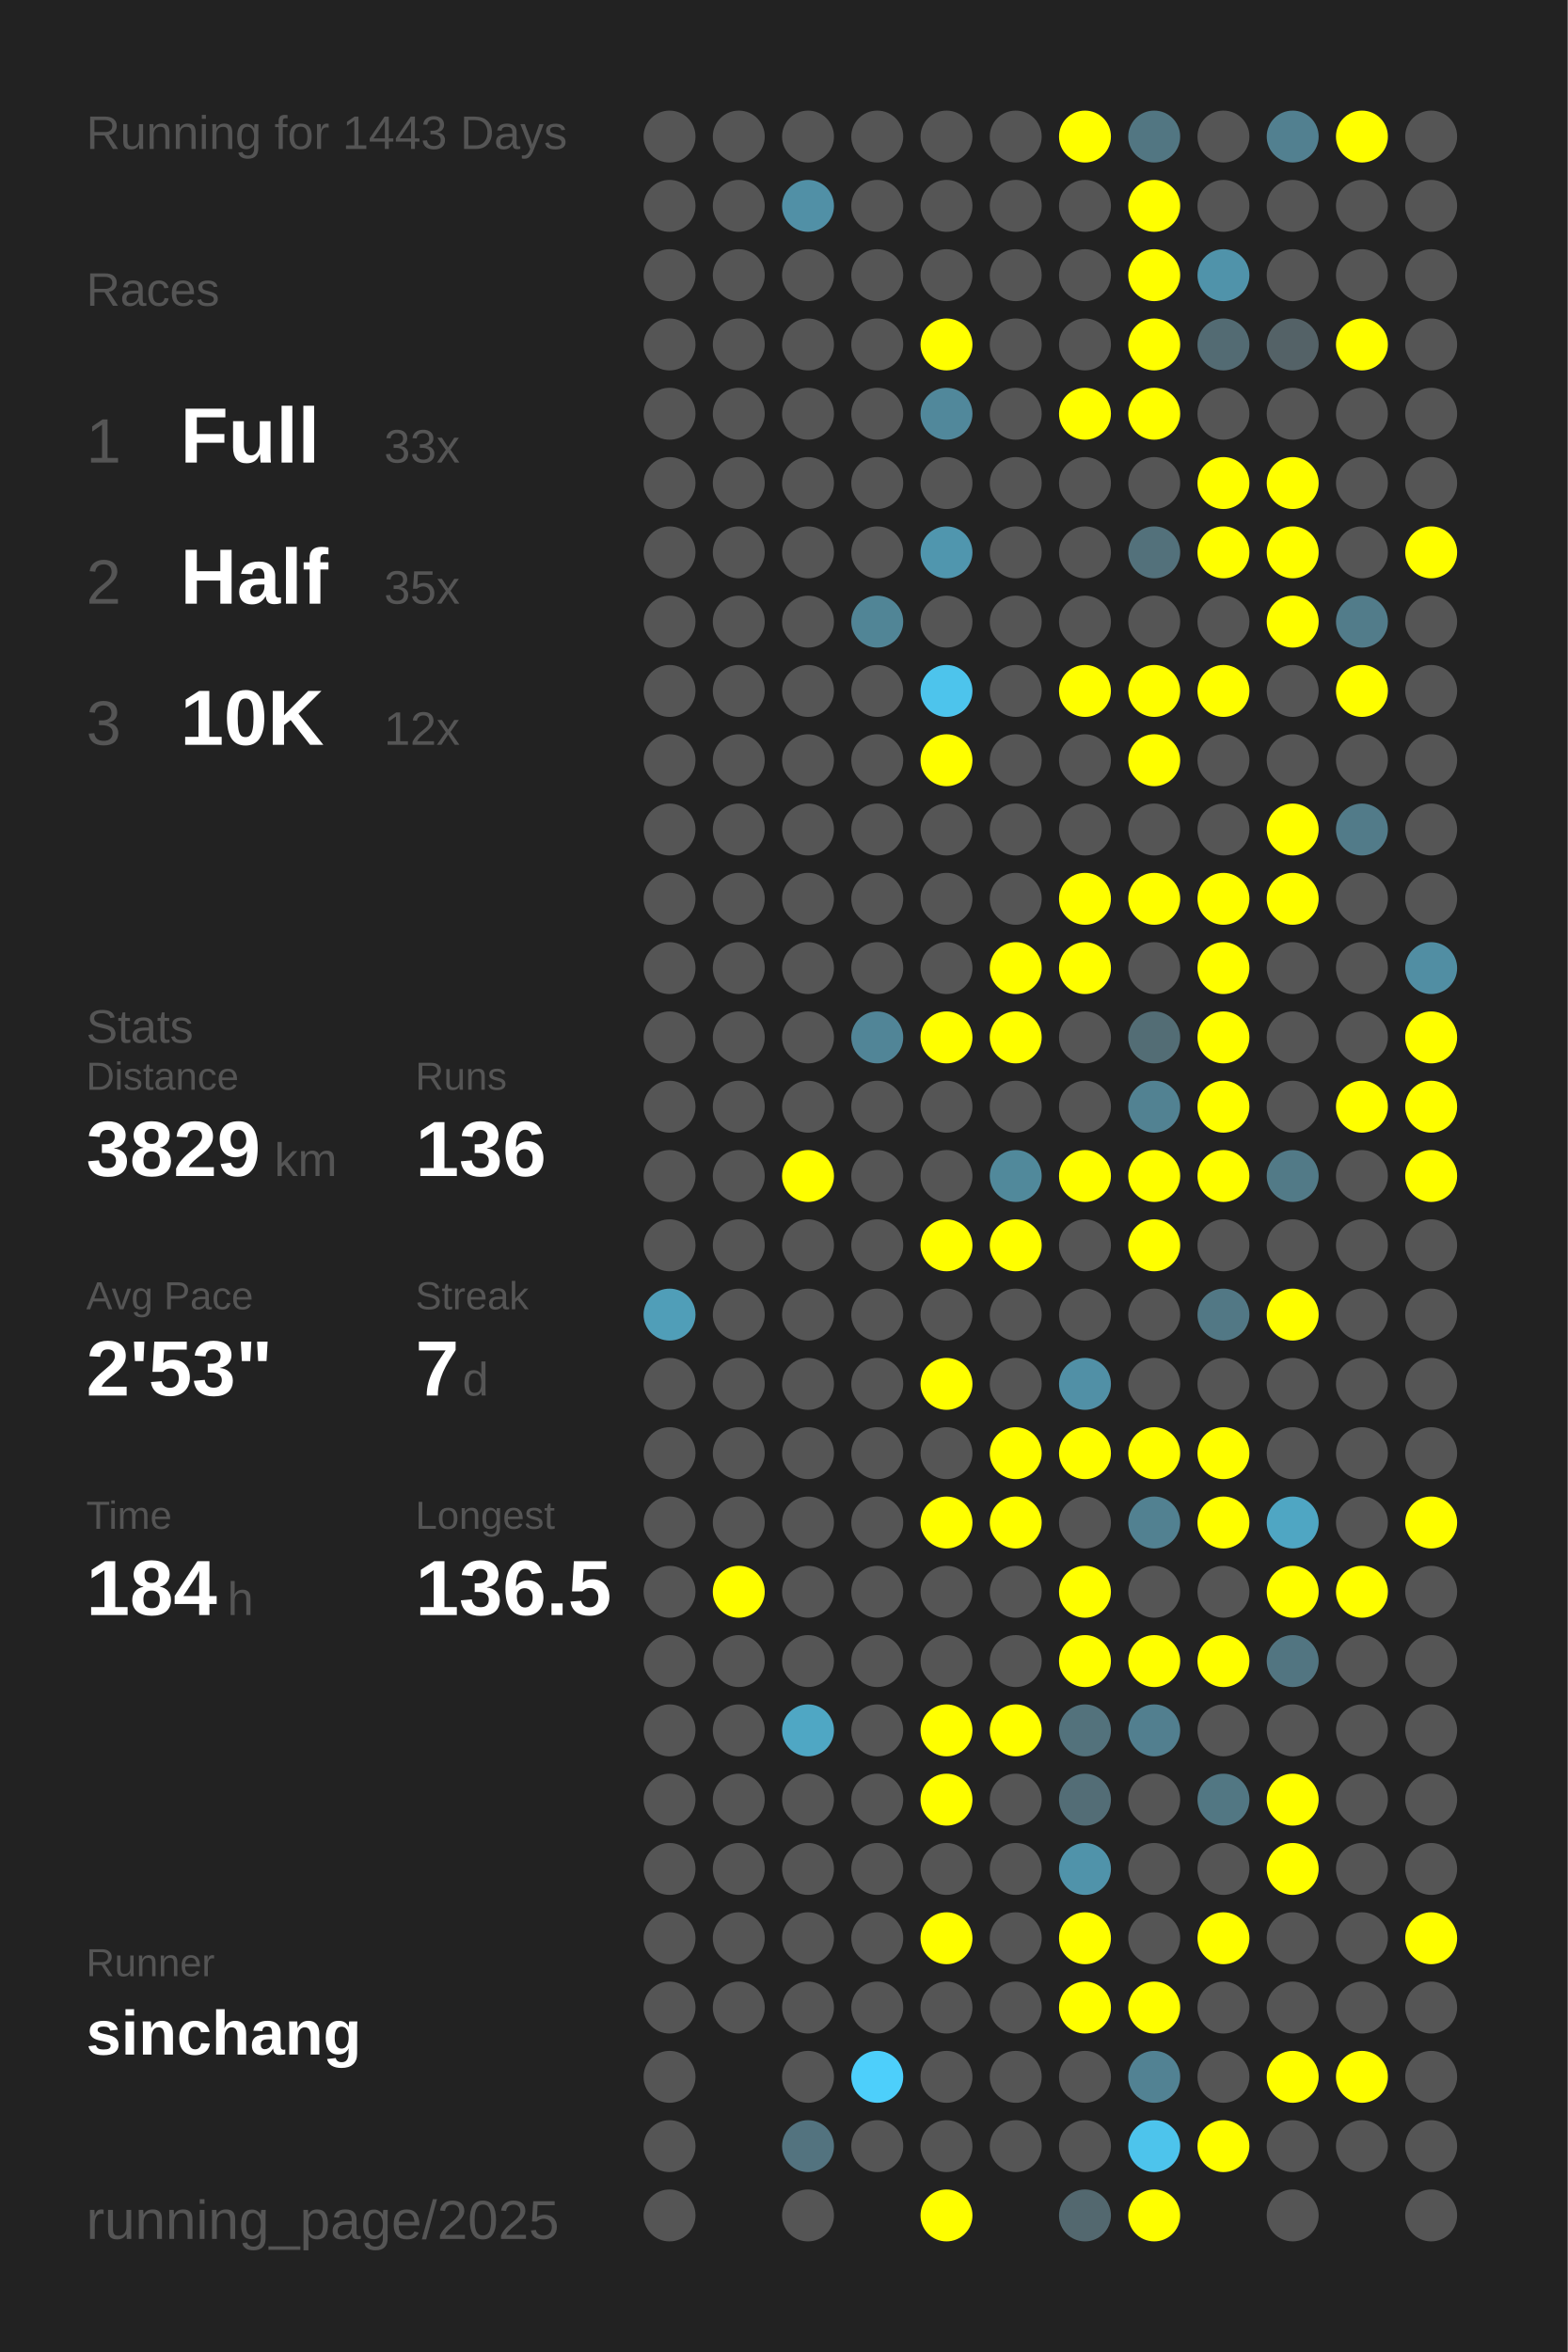
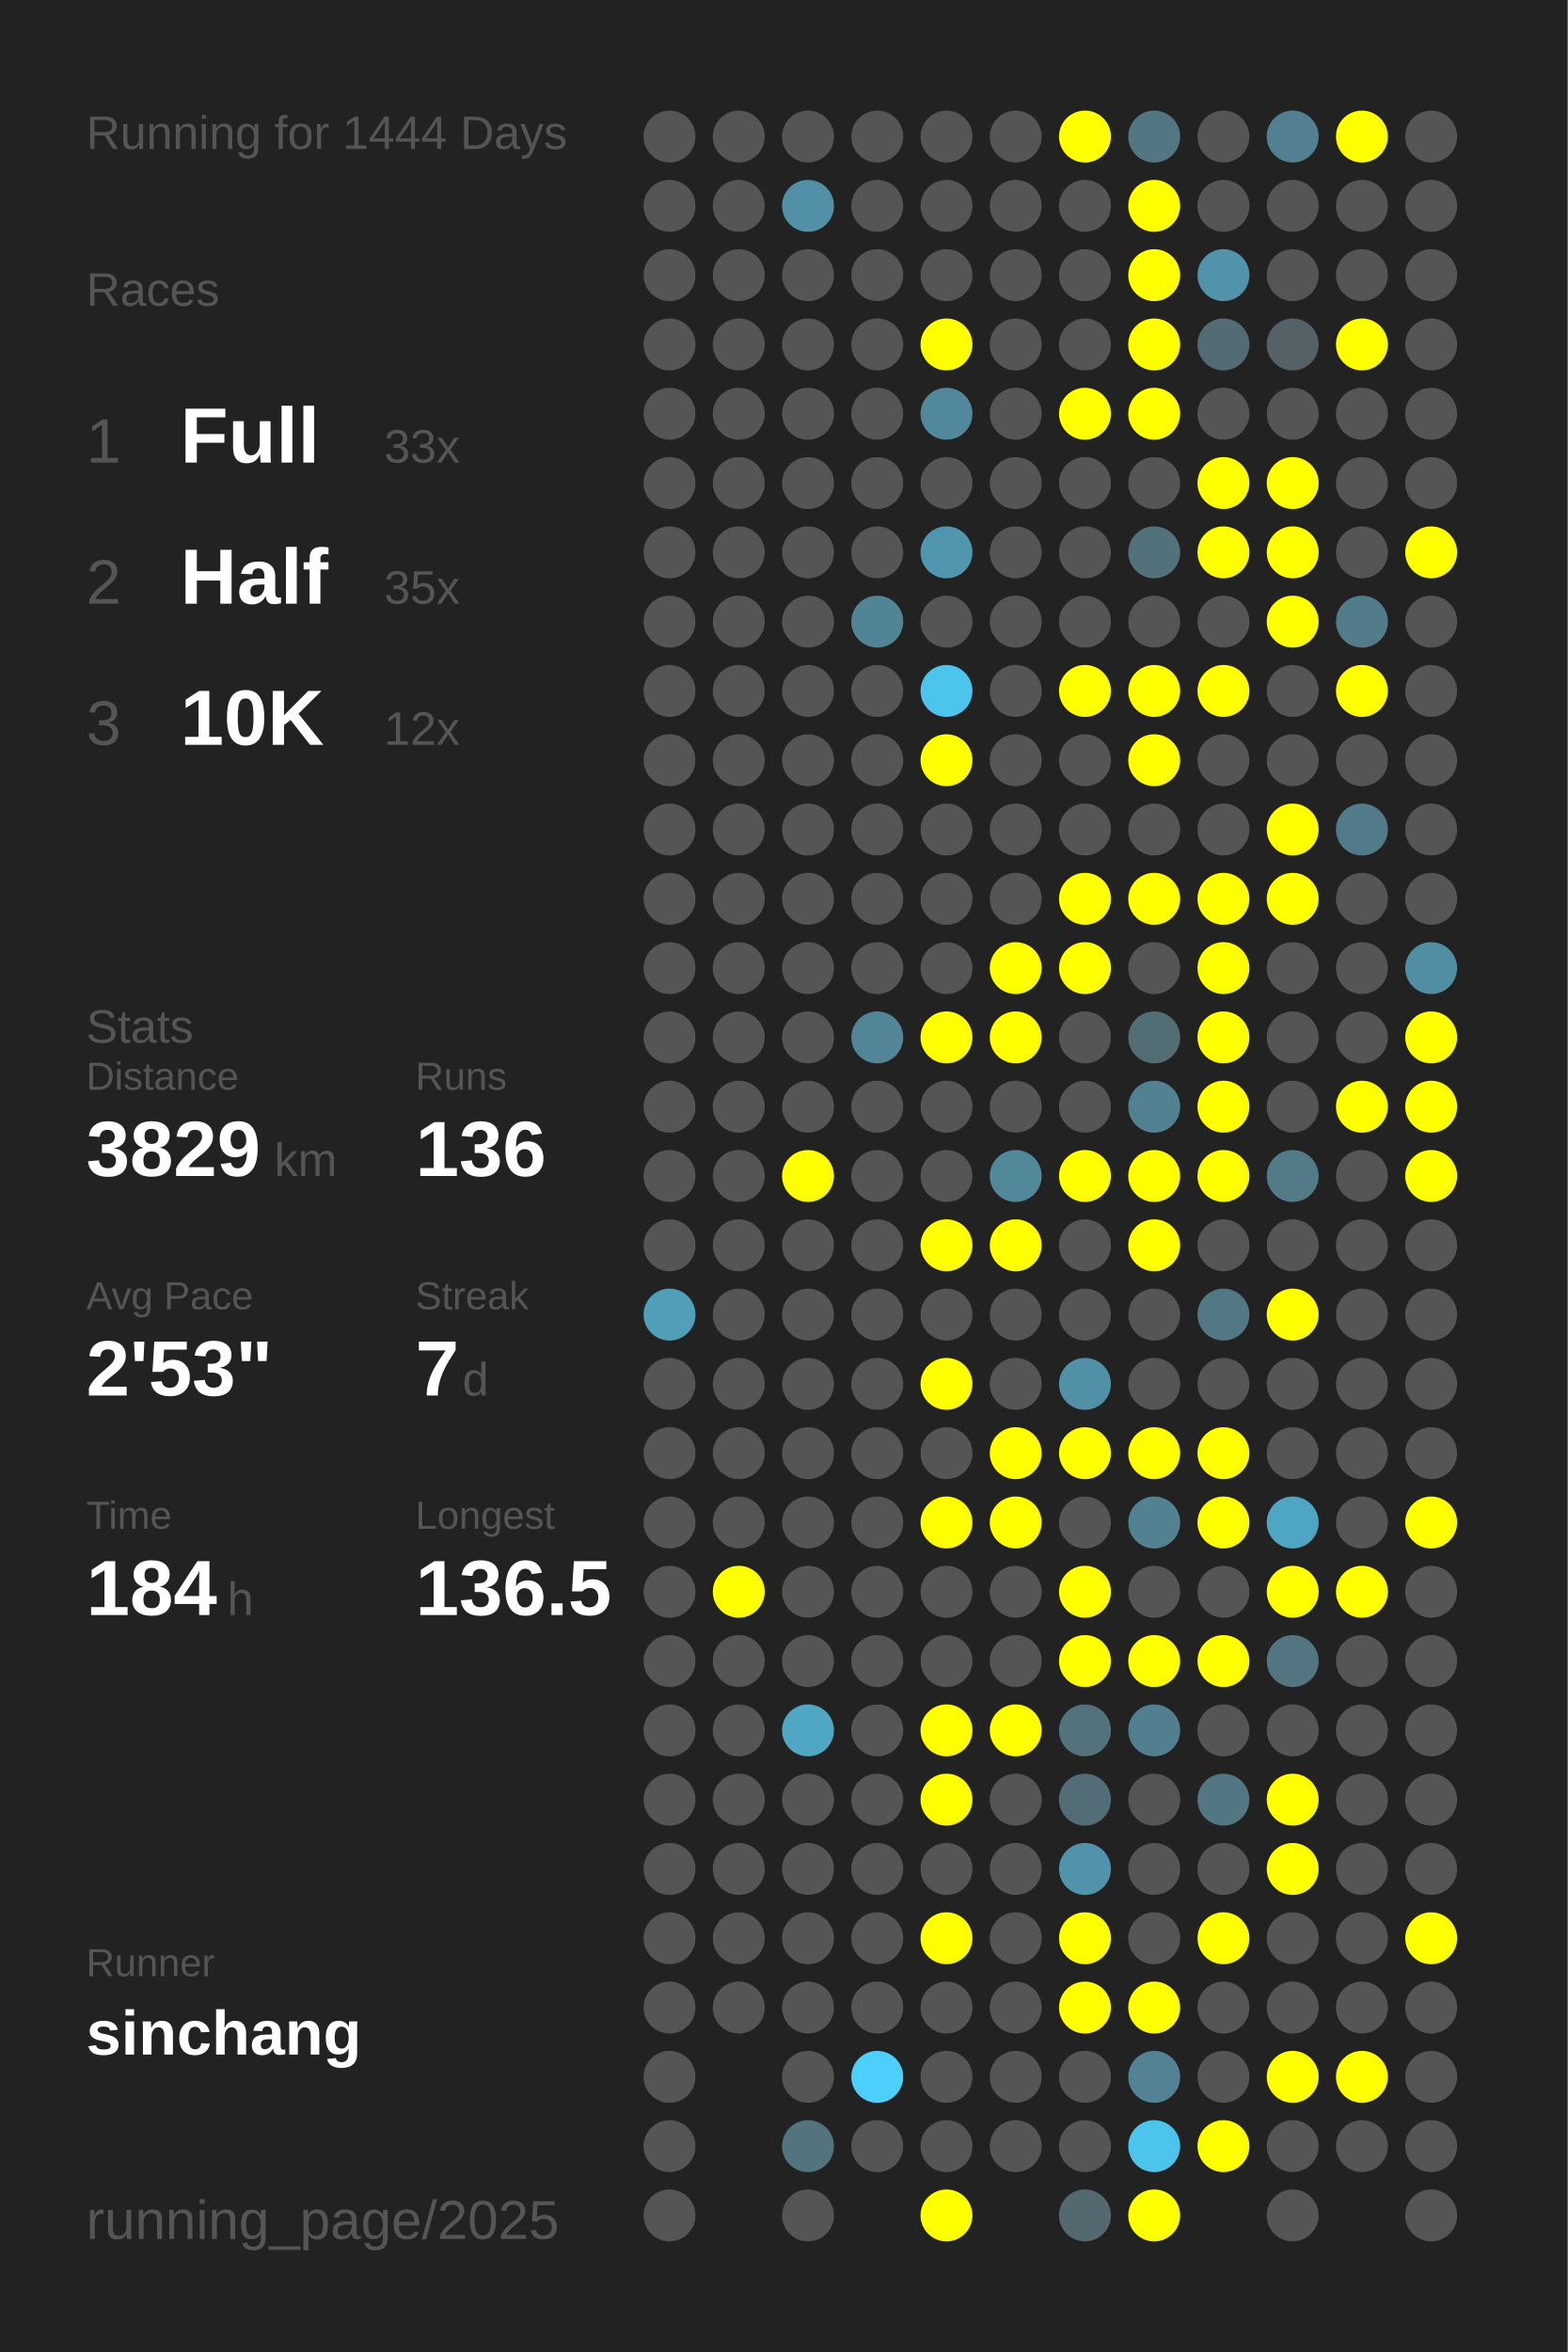
<svg xmlns="http://www.w3.org/2000/svg" baseProfile="full" height="300mm" version="1.1" viewBox="0,0,200,300" width="200mm">
  <defs />
  <rect fill="#222222" height="300" width="200" x="0" y="0" />
-   <text fill="#555555" style="font-size:6px; font-family:Arial;" x="11" y="19">Running for 1443 Days</text>
+   <text fill="#555555" style="font-size:6px; font-family:Arial;" x="11" y="19">Running for 1444 Days</text>
  <text fill="#555555" style="font-size:6px; font-family:Arial;" x="11" y="39">Races</text>
  <text fill="#555555" style="font-size:8px; font-family:Arial;" x="11" y="59">1</text>
  <text fill="#FFFFFF" style="font-size:10px; font-family:Arial; font-weight:bold;" x="23" y="59">Full</text>
  <text fill="#555555" style="font-size:6px; font-family:Arial;" x="49" y="59">33x</text>
  <text fill="#555555" style="font-size:8px; font-family:Arial;" x="11" y="77">2</text>
  <text fill="#FFFFFF" style="font-size:10px; font-family:Arial; font-weight:bold;" x="23" y="77">Half</text>
  <text fill="#555555" style="font-size:6px; font-family:Arial;" x="49" y="77">35x</text>
  <text fill="#555555" style="font-size:8px; font-family:Arial;" x="11" y="95">3</text>
  <text fill="#FFFFFF" style="font-size:10px; font-family:Arial; font-weight:bold;" x="23" y="95">10K</text>
  <text fill="#555555" style="font-size:6px; font-family:Arial;" x="49" y="95">12x</text>
  <text fill="#555555" style="font-size:6px; font-family:Arial;" x="11" y="133">Stats</text>
  <text fill="#555555" style="font-size:5px; font-family:Arial;" x="11" y="139">Distance</text>
  <text fill="#FFFFFF" style="font-size:10px; font-family:Arial; font-weight:bold;" x="11" y="150">3829</text>
  <text fill="#555555" style="font-size:6px; font-family:Arial;" x="35" y="150">km</text>
  <text fill="#555555" style="font-size:5px; font-family:Arial;" x="53" y="139">Runs</text>
  <text fill="#FFFFFF" style="font-size:10px; font-family:Arial; font-weight:bold;" x="53" y="150">136</text>
  <text fill="#555555" style="font-size:5px; font-family:Arial;" x="11" y="167">Avg Pace</text>
  <text fill="#FFFFFF" style="font-size:10px; font-family:Arial; font-weight:bold;" x="11" y="178">2'53"</text>
  <text fill="#555555" style="font-size:5px; font-family:Arial;" x="53" y="167">Streak</text>
  <text fill="#FFFFFF" style="font-size:10px; font-family:Arial; font-weight:bold;" x="53" y="178">7</text>
  <text fill="#555555" style="font-size:6px; font-family:Arial;" x="59" y="178">d</text>
  <text fill="#555555" style="font-size:5px; font-family:Arial;" x="11" y="195">Time</text>
  <text fill="#FFFFFF" style="font-size:10px; font-family:Arial; font-weight:bold;" x="11" y="206">184</text>
  <text fill="#555555" style="font-size:6px; font-family:Arial;" x="29" y="206">h</text>
  <text fill="#555555" style="font-size:5px; font-family:Arial;" x="53" y="195">Longest</text>
  <text fill="#FFFFFF" style="font-size:10px; font-family:Arial; font-weight:bold;" x="53" y="206">136.5</text>
  <text fill="#555555" style="font-size:5px; font-family:Arial;" x="11" y="252.065">Runner</text>
  <text fill="#FFFFFF" style="font-size:8px; font-family:Arial; font-weight:bold;" x="11" y="262.065">sinchang</text>
  <text fill="#555555" style="font-size:7px; font-family:Arial;" x="11" y="285.581">running_page/2025</text>
  <circle cx="85.417" cy="17.419" fill="#555555" r="3.312" />
  <circle cx="85.417" cy="26.258" fill="#555555" r="3.312" />
  <circle cx="85.417" cy="35.097" fill="#555555" r="3.312" />
  <circle cx="85.417" cy="43.935" fill="#555555" r="3.312" />
  <circle cx="85.417" cy="52.774" fill="#555555" r="3.312" />
  <circle cx="85.417" cy="61.613" fill="#555555" r="3.312" />
  <circle cx="85.417" cy="70.452" fill="#555555" r="3.312" />
  <circle cx="85.417" cy="79.29" fill="#555555" r="3.312" />
  <circle cx="85.417" cy="88.129" fill="#555555" r="3.312" />
  <circle cx="85.417" cy="96.968" fill="#555555" r="3.312" />
  <circle cx="85.417" cy="105.806" fill="#555555" r="3.312" />
  <circle cx="85.417" cy="114.645" fill="#555555" r="3.312" />
  <circle cx="85.417" cy="123.484" fill="#555555" r="3.312" />
  <circle cx="85.417" cy="132.323" fill="#555555" r="3.312" />
  <circle cx="85.417" cy="141.161" fill="#555555" r="3.312" />
  <circle cx="85.417" cy="150" fill="#555555" r="3.312" />
  <circle cx="85.417" cy="158.839" fill="#555555" r="3.312" />
  <circle cx="85.417" cy="167.677" fill="#509eb8" r="3.312" />
  <circle cx="85.417" cy="176.516" fill="#555555" r="3.312" />
  <circle cx="85.417" cy="185.355" fill="#555555" r="3.312" />
  <circle cx="85.417" cy="194.194" fill="#555555" r="3.312" />
  <circle cx="85.417" cy="203.032" fill="#555555" r="3.312" />
  <circle cx="85.417" cy="211.871" fill="#555555" r="3.312" />
  <circle cx="85.417" cy="220.71" fill="#555555" r="3.312" />
  <circle cx="85.417" cy="229.548" fill="#555555" r="3.312" />
  <circle cx="85.417" cy="238.387" fill="#555555" r="3.312" />
  <circle cx="85.417" cy="247.226" fill="#555555" r="3.312" />
  <circle cx="85.417" cy="256.065" fill="#555555" r="3.312" />
  <circle cx="85.417" cy="264.903" fill="#555555" r="3.312" />
  <circle cx="85.417" cy="273.742" fill="#555555" r="3.312" />
  <circle cx="85.417" cy="282.581" fill="#555555" r="3.312" />
  <circle cx="94.25" cy="17.419" fill="#555555" r="3.312" />
  <circle cx="94.25" cy="26.258" fill="#555555" r="3.312" />
  <circle cx="94.25" cy="35.097" fill="#555555" r="3.312" />
  <circle cx="94.25" cy="43.935" fill="#555555" r="3.312" />
  <circle cx="94.25" cy="52.774" fill="#555555" r="3.312" />
  <circle cx="94.25" cy="61.613" fill="#555555" r="3.312" />
  <circle cx="94.25" cy="70.452" fill="#555555" r="3.312" />
  <circle cx="94.25" cy="79.29" fill="#555555" r="3.312" />
  <circle cx="94.25" cy="88.129" fill="#555555" r="3.312" />
  <circle cx="94.25" cy="96.968" fill="#555555" r="3.312" />
  <circle cx="94.25" cy="105.806" fill="#555555" r="3.312" />
  <circle cx="94.25" cy="114.645" fill="#555555" r="3.312" />
  <circle cx="94.25" cy="123.484" fill="#555555" r="3.312" />
  <circle cx="94.25" cy="132.323" fill="#555555" r="3.312" />
  <circle cx="94.25" cy="141.161" fill="#555555" r="3.312" />
  <circle cx="94.25" cy="150" fill="#555555" r="3.312" />
  <circle cx="94.25" cy="158.839" fill="#555555" r="3.312" />
  <circle cx="94.25" cy="167.677" fill="#555555" r="3.312" />
  <circle cx="94.25" cy="176.516" fill="#555555" r="3.312" />
  <circle cx="94.25" cy="185.355" fill="#555555" r="3.312" />
  <circle cx="94.25" cy="194.194" fill="#555555" r="3.312" />
  <circle cx="94.25" cy="203.032" fill="#FFFF00" r="3.312" />
  <circle cx="94.25" cy="211.871" fill="#555555" r="3.312" />
  <circle cx="94.25" cy="220.71" fill="#555555" r="3.312" />
  <circle cx="94.25" cy="229.548" fill="#555555" r="3.312" />
  <circle cx="94.25" cy="238.387" fill="#555555" r="3.312" />
  <circle cx="94.25" cy="247.226" fill="#555555" r="3.312" />
  <circle cx="94.25" cy="256.065" fill="#555555" r="3.312" />
  <circle cx="103.083" cy="17.419" fill="#555555" r="3.312" />
  <circle cx="103.083" cy="26.258" fill="#5190a6" r="3.312" />
  <circle cx="103.083" cy="35.097" fill="#555555" r="3.312" />
  <circle cx="103.083" cy="43.935" fill="#555555" r="3.312" />
  <circle cx="103.083" cy="52.774" fill="#555555" r="3.312" />
  <circle cx="103.083" cy="61.613" fill="#555555" r="3.312" />
  <circle cx="103.083" cy="70.452" fill="#555555" r="3.312" />
  <circle cx="103.083" cy="79.29" fill="#555555" r="3.312" />
  <circle cx="103.083" cy="88.129" fill="#555555" r="3.312" />
  <circle cx="103.083" cy="96.968" fill="#555555" r="3.312" />
  <circle cx="103.083" cy="105.806" fill="#555555" r="3.312" />
  <circle cx="103.083" cy="114.645" fill="#555555" r="3.312" />
  <circle cx="103.083" cy="123.484" fill="#555555" r="3.312" />
  <circle cx="103.083" cy="132.323" fill="#555555" r="3.312" />
  <circle cx="103.083" cy="141.161" fill="#555555" r="3.312" />
  <circle cx="103.083" cy="150" fill="#FFFF00" r="3.312" />
  <circle cx="103.083" cy="158.839" fill="#555555" r="3.312" />
  <circle cx="103.083" cy="167.677" fill="#555555" r="3.312" />
  <circle cx="103.083" cy="176.516" fill="#555555" r="3.312" />
  <circle cx="103.083" cy="185.355" fill="#555555" r="3.312" />
  <circle cx="103.083" cy="194.194" fill="#555555" r="3.312" />
  <circle cx="103.083" cy="203.032" fill="#555555" r="3.312" />
  <circle cx="103.083" cy="211.871" fill="#555555" r="3.312" />
  <circle cx="103.083" cy="220.71" fill="#4fa7c4" r="3.312" />
  <circle cx="103.083" cy="229.548" fill="#555555" r="3.312" />
  <circle cx="103.083" cy="238.387" fill="#555555" r="3.312" />
  <circle cx="103.083" cy="247.226" fill="#555555" r="3.312" />
  <circle cx="103.083" cy="256.065" fill="#555555" r="3.312" />
  <circle cx="103.083" cy="264.903" fill="#555555" r="3.312" />
  <circle cx="103.083" cy="273.742" fill="#53737f" r="3.312" />
  <circle cx="103.083" cy="282.581" fill="#555555" r="3.312" />
  <circle cx="111.917" cy="17.419" fill="#555555" r="3.312" />
  <circle cx="111.917" cy="26.258" fill="#555555" r="3.312" />
  <circle cx="111.917" cy="35.097" fill="#555555" r="3.312" />
  <circle cx="111.917" cy="43.935" fill="#555555" r="3.312" />
  <circle cx="111.917" cy="52.774" fill="#555555" r="3.312" />
  <circle cx="111.917" cy="61.613" fill="#555555" r="3.312" />
  <circle cx="111.917" cy="70.452" fill="#555555" r="3.312" />
  <circle cx="111.917" cy="79.29" fill="#518596" r="3.312" />
  <circle cx="111.917" cy="88.129" fill="#555555" r="3.312" />
  <circle cx="111.917" cy="96.968" fill="#555555" r="3.312" />
  <circle cx="111.917" cy="105.806" fill="#555555" r="3.312" />
  <circle cx="111.917" cy="114.645" fill="#555555" r="3.312" />
  <circle cx="111.917" cy="123.484" fill="#555555" r="3.312" />
  <circle cx="111.917" cy="132.323" fill="#518597" r="3.312" />
  <circle cx="111.917" cy="141.161" fill="#555555" r="3.312" />
  <circle cx="111.917" cy="150" fill="#555555" r="3.312" />
  <circle cx="111.917" cy="158.839" fill="#555555" r="3.312" />
  <circle cx="111.917" cy="167.677" fill="#555555" r="3.312" />
  <circle cx="111.917" cy="176.516" fill="#555555" r="3.312" />
  <circle cx="111.917" cy="185.355" fill="#555555" r="3.312" />
  <circle cx="111.917" cy="194.194" fill="#555555" r="3.312" />
  <circle cx="111.917" cy="203.032" fill="#555555" r="3.312" />
  <circle cx="111.917" cy="211.871" fill="#555555" r="3.312" />
  <circle cx="111.917" cy="220.71" fill="#555555" r="3.312" />
  <circle cx="111.917" cy="229.548" fill="#555555" r="3.312" />
  <circle cx="111.917" cy="238.387" fill="#555555" r="3.312" />
  <circle cx="111.917" cy="247.226" fill="#555555" r="3.312" />
  <circle cx="111.917" cy="256.065" fill="#555555" r="3.312" />
  <circle cx="111.917" cy="264.903" fill="#4dcffb" r="3.312" />
  <circle cx="111.917" cy="273.742" fill="#555555" r="3.312" />
  <circle cx="120.75" cy="17.419" fill="#555555" r="3.312" />
  <circle cx="120.75" cy="26.258" fill="#555555" r="3.312" />
  <circle cx="120.75" cy="35.097" fill="#555555" r="3.312" />
  <circle cx="120.75" cy="43.935" fill="#FFFF00" r="3.312" />
  <circle cx="120.75" cy="52.774" fill="#51889b" r="3.312" />
  <circle cx="120.75" cy="61.613" fill="#555555" r="3.312" />
  <circle cx="120.75" cy="70.452" fill="#5096ae" r="3.312" />
  <circle cx="120.75" cy="79.29" fill="#555555" r="3.312" />
  <circle cx="120.75" cy="88.129" fill="#4dc4ec" r="3.312" />
  <circle cx="120.75" cy="96.968" fill="#FFFF00" r="3.312" />
  <circle cx="120.75" cy="105.806" fill="#555555" r="3.312" />
  <circle cx="120.75" cy="114.645" fill="#555555" r="3.312" />
  <circle cx="120.75" cy="123.484" fill="#555555" r="3.312" />
  <circle cx="120.75" cy="132.323" fill="#FFFF00" r="3.312" />
  <circle cx="120.75" cy="141.161" fill="#555555" r="3.312" />
  <circle cx="120.75" cy="150" fill="#555555" r="3.312" />
  <circle cx="120.75" cy="158.839" fill="#FFFF00" r="3.312" />
  <circle cx="120.75" cy="167.677" fill="#555555" r="3.312" />
  <circle cx="120.75" cy="176.516" fill="#FFFF00" r="3.312" />
  <circle cx="120.75" cy="185.355" fill="#555555" r="3.312" />
  <circle cx="120.75" cy="194.194" fill="#FFFF00" r="3.312" />
  <circle cx="120.75" cy="203.032" fill="#555555" r="3.312" />
  <circle cx="120.75" cy="211.871" fill="#555555" r="3.312" />
  <circle cx="120.75" cy="220.71" fill="#FFFF00" r="3.312" />
  <circle cx="120.75" cy="229.548" fill="#FFFF00" r="3.312" />
  <circle cx="120.75" cy="238.387" fill="#555555" r="3.312" />
  <circle cx="120.75" cy="247.226" fill="#FFFF00" r="3.312" />
  <circle cx="120.75" cy="256.065" fill="#555555" r="3.312" />
  <circle cx="120.75" cy="264.903" fill="#555555" r="3.312" />
  <circle cx="120.75" cy="273.742" fill="#555555" r="3.312" />
  <circle cx="120.75" cy="282.581" fill="#FFFF00" r="3.312" />
  <circle cx="129.583" cy="17.419" fill="#555555" r="3.312" />
  <circle cx="129.583" cy="26.258" fill="#555555" r="3.312" />
  <circle cx="129.583" cy="35.097" fill="#555555" r="3.312" />
  <circle cx="129.583" cy="43.935" fill="#555555" r="3.312" />
  <circle cx="129.583" cy="52.774" fill="#555555" r="3.312" />
  <circle cx="129.583" cy="61.613" fill="#555555" r="3.312" />
  <circle cx="129.583" cy="70.452" fill="#555555" r="3.312" />
  <circle cx="129.583" cy="79.29" fill="#555555" r="3.312" />
  <circle cx="129.583" cy="88.129" fill="#555555" r="3.312" />
  <circle cx="129.583" cy="96.968" fill="#555555" r="3.312" />
  <circle cx="129.583" cy="105.806" fill="#555555" r="3.312" />
  <circle cx="129.583" cy="114.645" fill="#555555" r="3.312" />
  <circle cx="129.583" cy="123.484" fill="#FFFF00" r="3.312" />
  <circle cx="129.583" cy="132.323" fill="#FFFF00" r="3.312" />
  <circle cx="129.583" cy="141.161" fill="#555555" r="3.312" />
  <circle cx="129.583" cy="150" fill="#51899b" r="3.312" />
  <circle cx="129.583" cy="158.839" fill="#FFFF00" r="3.312" />
  <circle cx="129.583" cy="167.677" fill="#555555" r="3.312" />
  <circle cx="129.583" cy="176.516" fill="#555555" r="3.312" />
  <circle cx="129.583" cy="185.355" fill="#FFFF00" r="3.312" />
  <circle cx="129.583" cy="194.194" fill="#FFFF00" r="3.312" />
  <circle cx="129.583" cy="203.032" fill="#555555" r="3.312" />
  <circle cx="129.583" cy="211.871" fill="#555555" r="3.312" />
  <circle cx="129.583" cy="220.71" fill="#FFFF00" r="3.312" />
  <circle cx="129.583" cy="229.548" fill="#555555" r="3.312" />
  <circle cx="129.583" cy="238.387" fill="#555555" r="3.312" />
  <circle cx="129.583" cy="247.226" fill="#555555" r="3.312" />
  <circle cx="129.583" cy="256.065" fill="#555555" r="3.312" />
  <circle cx="129.583" cy="264.903" fill="#555555" r="3.312" />
  <circle cx="129.583" cy="273.742" fill="#555555" r="3.312" />
  <circle cx="138.417" cy="17.419" fill="#FFFF00" r="3.312" />
  <circle cx="138.417" cy="26.258" fill="#555555" r="3.312" />
  <circle cx="138.417" cy="35.097" fill="#555555" r="3.312" />
  <circle cx="138.417" cy="43.935" fill="#555555" r="3.312" />
  <circle cx="138.417" cy="52.774" fill="#FFFF00" r="3.312" />
  <circle cx="138.417" cy="61.613" fill="#555555" r="3.312" />
  <circle cx="138.417" cy="70.452" fill="#555555" r="3.312" />
  <circle cx="138.417" cy="79.29" fill="#555555" r="3.312" />
  <circle cx="138.417" cy="88.129" fill="#FFFF00" r="3.312" />
  <circle cx="138.417" cy="96.968" fill="#555555" r="3.312" />
  <circle cx="138.417" cy="105.806" fill="#555555" r="3.312" />
  <circle cx="138.417" cy="114.645" fill="#FFFF00" r="3.312" />
  <circle cx="138.417" cy="123.484" fill="#FFFF00" r="3.312" />
  <circle cx="138.417" cy="132.323" fill="#555555" r="3.312" />
  <circle cx="138.417" cy="141.161" fill="#555555" r="3.312" />
  <circle cx="138.417" cy="150" fill="#FFFF00" r="3.312" />
  <circle cx="138.417" cy="158.839" fill="#555555" r="3.312" />
  <circle cx="138.417" cy="167.677" fill="#555555" r="3.312" />
  <circle cx="138.417" cy="176.516" fill="#5190a6" r="3.312" />
  <circle cx="138.417" cy="185.355" fill="#FFFF00" r="3.312" />
  <circle cx="138.417" cy="194.194" fill="#555555" r="3.312" />
  <circle cx="138.417" cy="203.032" fill="#FFFF00" r="3.312" />
  <circle cx="138.417" cy="211.871" fill="#FFFF00" r="3.312" />
  <circle cx="138.417" cy="220.71" fill="#53727c" r="3.312" />
  <circle cx="138.417" cy="229.548" fill="#536d76" r="3.312" />
  <circle cx="138.417" cy="238.387" fill="#5093aa" r="3.312" />
  <circle cx="138.417" cy="247.226" fill="#FFFF00" r="3.312" />
  <circle cx="138.417" cy="256.065" fill="#FFFF00" r="3.312" />
  <circle cx="138.417" cy="264.903" fill="#555555" r="3.312" />
  <circle cx="138.417" cy="273.742" fill="#555555" r="3.312" />
  <circle cx="138.417" cy="282.581" fill="#53686f" r="3.312" />
  <circle cx="147.25" cy="17.419" fill="#527682" r="3.312" />
  <circle cx="147.25" cy="26.258" fill="#FFFF00" r="3.312" />
  <circle cx="147.25" cy="35.097" fill="#FFFF00" r="3.312" />
  <circle cx="147.25" cy="43.935" fill="#FFFF00" r="3.312" />
  <circle cx="147.25" cy="52.774" fill="#FFFF00" r="3.312" />
  <circle cx="147.25" cy="61.613" fill="#555555" r="3.312" />
  <circle cx="147.25" cy="70.452" fill="#53717b" r="3.312" />
  <circle cx="147.25" cy="79.29" fill="#555555" r="3.312" />
  <circle cx="147.25" cy="88.129" fill="#FFFF00" r="3.312" />
  <circle cx="147.25" cy="96.968" fill="#FFFF00" r="3.312" />
  <circle cx="147.25" cy="105.806" fill="#555555" r="3.312" />
  <circle cx="147.25" cy="114.645" fill="#FFFF00" r="3.312" />
  <circle cx="147.25" cy="123.484" fill="#555555" r="3.312" />
  <circle cx="147.25" cy="132.323" fill="#536d75" r="3.312" />
  <circle cx="147.25" cy="141.161" fill="#528292" r="3.312" />
  <circle cx="147.25" cy="150" fill="#FFFF00" r="3.312" />
  <circle cx="147.25" cy="158.839" fill="#FFFF00" r="3.312" />
  <circle cx="147.25" cy="167.677" fill="#555555" r="3.312" />
  <circle cx="147.25" cy="176.516" fill="#555555" r="3.312" />
  <circle cx="147.25" cy="185.355" fill="#FFFF00" r="3.312" />
  <circle cx="147.25" cy="194.194" fill="#528191" r="3.312" />
  <circle cx="147.25" cy="203.032" fill="#555555" r="3.312" />
  <circle cx="147.25" cy="211.871" fill="#FFFF00" r="3.312" />
  <circle cx="147.25" cy="220.71" fill="#527f8f" r="3.312" />
  <circle cx="147.25" cy="229.548" fill="#555555" r="3.312" />
  <circle cx="147.25" cy="238.387" fill="#555555" r="3.312" />
  <circle cx="147.25" cy="247.226" fill="#555555" r="3.312" />
  <circle cx="147.25" cy="256.065" fill="#FFFF00" r="3.312" />
  <circle cx="147.25" cy="264.903" fill="#528293" r="3.312" />
  <circle cx="147.25" cy="273.742" fill="#4dc4ec" r="3.312" />
  <circle cx="147.25" cy="282.581" fill="#FFFF00" r="3.312" />
  <circle cx="156.083" cy="17.419" fill="#555555" r="3.312" />
  <circle cx="156.083" cy="26.258" fill="#555555" r="3.312" />
  <circle cx="156.083" cy="35.097" fill="#5093aa" r="3.312" />
  <circle cx="156.083" cy="43.935" fill="#536b73" r="3.312" />
  <circle cx="156.083" cy="52.774" fill="#555555" r="3.312" />
  <circle cx="156.083" cy="61.613" fill="#FFFF00" r="3.312" />
  <circle cx="156.083" cy="70.452" fill="#FFFF00" r="3.312" />
  <circle cx="156.083" cy="79.29" fill="#555555" r="3.312" />
  <circle cx="156.083" cy="88.129" fill="#FFFF00" r="3.312" />
  <circle cx="156.083" cy="96.968" fill="#555555" r="3.312" />
  <circle cx="156.083" cy="105.806" fill="#555555" r="3.312" />
  <circle cx="156.083" cy="114.645" fill="#FFFF00" r="3.312" />
  <circle cx="156.083" cy="123.484" fill="#FFFF00" r="3.312" />
  <circle cx="156.083" cy="132.323" fill="#FFFF00" r="3.312" />
  <circle cx="156.083" cy="141.161" fill="#FFFF00" r="3.312" />
  <circle cx="156.083" cy="150" fill="#FFFF00" r="3.312" />
  <circle cx="156.083" cy="158.839" fill="#555555" r="3.312" />
  <circle cx="156.083" cy="167.677" fill="#527885" r="3.312" />
  <circle cx="156.083" cy="176.516" fill="#555555" r="3.312" />
  <circle cx="156.083" cy="185.355" fill="#FFFF00" r="3.312" />
  <circle cx="156.083" cy="194.194" fill="#FFFF00" r="3.312" />
  <circle cx="156.083" cy="203.032" fill="#555555" r="3.312" />
  <circle cx="156.083" cy="211.871" fill="#FFFF00" r="3.312" />
  <circle cx="156.083" cy="220.71" fill="#555555" r="3.312" />
  <circle cx="156.083" cy="229.548" fill="#527783" r="3.312" />
  <circle cx="156.083" cy="238.387" fill="#555555" r="3.312" />
  <circle cx="156.083" cy="247.226" fill="#FFFF00" r="3.312" />
  <circle cx="156.083" cy="256.065" fill="#555555" r="3.312" />
  <circle cx="156.083" cy="264.903" fill="#555555" r="3.312" />
  <circle cx="156.083" cy="273.742" fill="#FFFF00" r="3.312" />
  <circle cx="164.917" cy="17.419" fill="#528090" r="3.312" />
  <circle cx="164.917" cy="26.258" fill="#555555" r="3.312" />
  <circle cx="164.917" cy="35.097" fill="#555555" r="3.312" />
  <circle cx="164.917" cy="43.935" fill="#546267" r="3.312" />
  <circle cx="164.917" cy="52.774" fill="#555555" r="3.312" />
  <circle cx="164.917" cy="61.613" fill="#FFFF00" r="3.312" />
  <circle cx="164.917" cy="70.452" fill="#FFFF00" r="3.312" />
  <circle cx="164.917" cy="79.29" fill="#FFFF00" r="3.312" />
  <circle cx="164.917" cy="88.129" fill="#555555" r="3.312" />
  <circle cx="164.917" cy="96.968" fill="#555555" r="3.312" />
  <circle cx="164.917" cy="105.806" fill="#FFFF00" r="3.312" />
  <circle cx="164.917" cy="114.645" fill="#FFFF00" r="3.312" />
  <circle cx="164.917" cy="123.484" fill="#555555" r="3.312" />
  <circle cx="164.917" cy="132.323" fill="#555555" r="3.312" />
  <circle cx="164.917" cy="141.161" fill="#555555" r="3.312" />
  <circle cx="164.917" cy="150" fill="#527a87" r="3.312" />
  <circle cx="164.917" cy="158.839" fill="#555555" r="3.312" />
  <circle cx="164.917" cy="167.677" fill="#FFFF00" r="3.312" />
  <circle cx="164.917" cy="176.516" fill="#555555" r="3.312" />
  <circle cx="164.917" cy="185.355" fill="#555555" r="3.312" />
  <circle cx="164.917" cy="194.194" fill="#4fa6c3" r="3.312" />
  <circle cx="164.917" cy="203.032" fill="#FFFF00" r="3.312" />
  <circle cx="164.917" cy="211.871" fill="#527581" r="3.312" />
  <circle cx="164.917" cy="220.71" fill="#555555" r="3.312" />
  <circle cx="164.917" cy="229.548" fill="#FFFF00" r="3.312" />
  <circle cx="164.917" cy="238.387" fill="#FFFF00" r="3.312" />
  <circle cx="164.917" cy="247.226" fill="#555555" r="3.312" />
  <circle cx="164.917" cy="256.065" fill="#555555" r="3.312" />
  <circle cx="164.917" cy="264.903" fill="#FFFF00" r="3.312" />
  <circle cx="164.917" cy="273.742" fill="#555555" r="3.312" />
  <circle cx="164.917" cy="282.581" fill="#555555" r="3.312" />
  <circle cx="173.75" cy="17.419" fill="#FFFF00" r="3.312" />
  <circle cx="173.75" cy="26.258" fill="#555555" r="3.312" />
  <circle cx="173.75" cy="35.097" fill="#555555" r="3.312" />
  <circle cx="173.75" cy="43.935" fill="#FFFF00" r="3.312" />
  <circle cx="173.75" cy="52.774" fill="#555555" r="3.312" />
  <circle cx="173.75" cy="61.613" fill="#555555" r="3.312" />
  <circle cx="173.75" cy="70.452" fill="#555555" r="3.312" />
  <circle cx="173.75" cy="79.29" fill="#527c8a" r="3.312" />
  <circle cx="173.75" cy="88.129" fill="#FFFF00" r="3.312" />
  <circle cx="173.75" cy="96.968" fill="#555555" r="3.312" />
  <circle cx="173.75" cy="105.806" fill="#527b89" r="3.312" />
  <circle cx="173.75" cy="114.645" fill="#555555" r="3.312" />
  <circle cx="173.75" cy="123.484" fill="#555555" r="3.312" />
  <circle cx="173.75" cy="132.323" fill="#555555" r="3.312" />
  <circle cx="173.75" cy="141.161" fill="#FFFF00" r="3.312" />
  <circle cx="173.75" cy="150" fill="#555555" r="3.312" />
  <circle cx="173.75" cy="158.839" fill="#555555" r="3.312" />
  <circle cx="173.75" cy="167.677" fill="#555555" r="3.312" />
  <circle cx="173.75" cy="176.516" fill="#555555" r="3.312" />
  <circle cx="173.75" cy="185.355" fill="#555555" r="3.312" />
  <circle cx="173.75" cy="194.194" fill="#555555" r="3.312" />
  <circle cx="173.75" cy="203.032" fill="#FFFF00" r="3.312" />
  <circle cx="173.75" cy="211.871" fill="#555555" r="3.312" />
  <circle cx="173.75" cy="220.71" fill="#555555" r="3.312" />
  <circle cx="173.75" cy="229.548" fill="#555555" r="3.312" />
  <circle cx="173.75" cy="238.387" fill="#555555" r="3.312" />
  <circle cx="173.75" cy="247.226" fill="#555555" r="3.312" />
  <circle cx="173.75" cy="256.065" fill="#555555" r="3.312" />
  <circle cx="173.75" cy="264.903" fill="#FFFF00" r="3.312" />
  <circle cx="173.75" cy="273.742" fill="#555555" r="3.312" />
  <circle cx="182.583" cy="17.419" fill="#555555" r="3.312" />
  <circle cx="182.583" cy="26.258" fill="#555555" r="3.312" />
  <circle cx="182.583" cy="35.097" fill="#555555" r="3.312" />
  <circle cx="182.583" cy="43.935" fill="#555555" r="3.312" />
  <circle cx="182.583" cy="52.774" fill="#555555" r="3.312" />
  <circle cx="182.583" cy="61.613" fill="#555555" r="3.312" />
  <circle cx="182.583" cy="70.452" fill="#FFFF00" r="3.312" />
  <circle cx="182.583" cy="79.29" fill="#555555" r="3.312" />
  <circle cx="182.583" cy="88.129" fill="#555555" r="3.312" />
  <circle cx="182.583" cy="96.968" fill="#555555" r="3.312" />
  <circle cx="182.583" cy="105.806" fill="#555555" r="3.312" />
  <circle cx="182.583" cy="114.645" fill="#555555" r="3.312" />
  <circle cx="182.583" cy="123.484" fill="#518ea3" r="3.312" />
  <circle cx="182.583" cy="132.323" fill="#FFFF00" r="3.312" />
  <circle cx="182.583" cy="141.161" fill="#FFFF00" r="3.312" />
  <circle cx="182.583" cy="150" fill="#FFFF00" r="3.312" />
  <circle cx="182.583" cy="158.839" fill="#555555" r="3.312" />
  <circle cx="182.583" cy="167.677" fill="#555555" r="3.312" />
  <circle cx="182.583" cy="176.516" fill="#555555" r="3.312" />
  <circle cx="182.583" cy="185.355" fill="#555555" r="3.312" />
  <circle cx="182.583" cy="194.194" fill="#FFFF00" r="3.312" />
  <circle cx="182.583" cy="203.032" fill="#555555" r="3.312" />
  <circle cx="182.583" cy="211.871" fill="#555555" r="3.312" />
  <circle cx="182.583" cy="220.71" fill="#555555" r="3.312" />
  <circle cx="182.583" cy="229.548" fill="#555555" r="3.312" />
  <circle cx="182.583" cy="238.387" fill="#555555" r="3.312" />
  <circle cx="182.583" cy="247.226" fill="#FFFF00" r="3.312" />
  <circle cx="182.583" cy="256.065" fill="#555555" r="3.312" />
  <circle cx="182.583" cy="264.903" fill="#555555" r="3.312" />
  <circle cx="182.583" cy="273.742" fill="#555555" r="3.312" />
  <circle cx="182.583" cy="282.581" fill="#555555" r="3.312" />
</svg>
